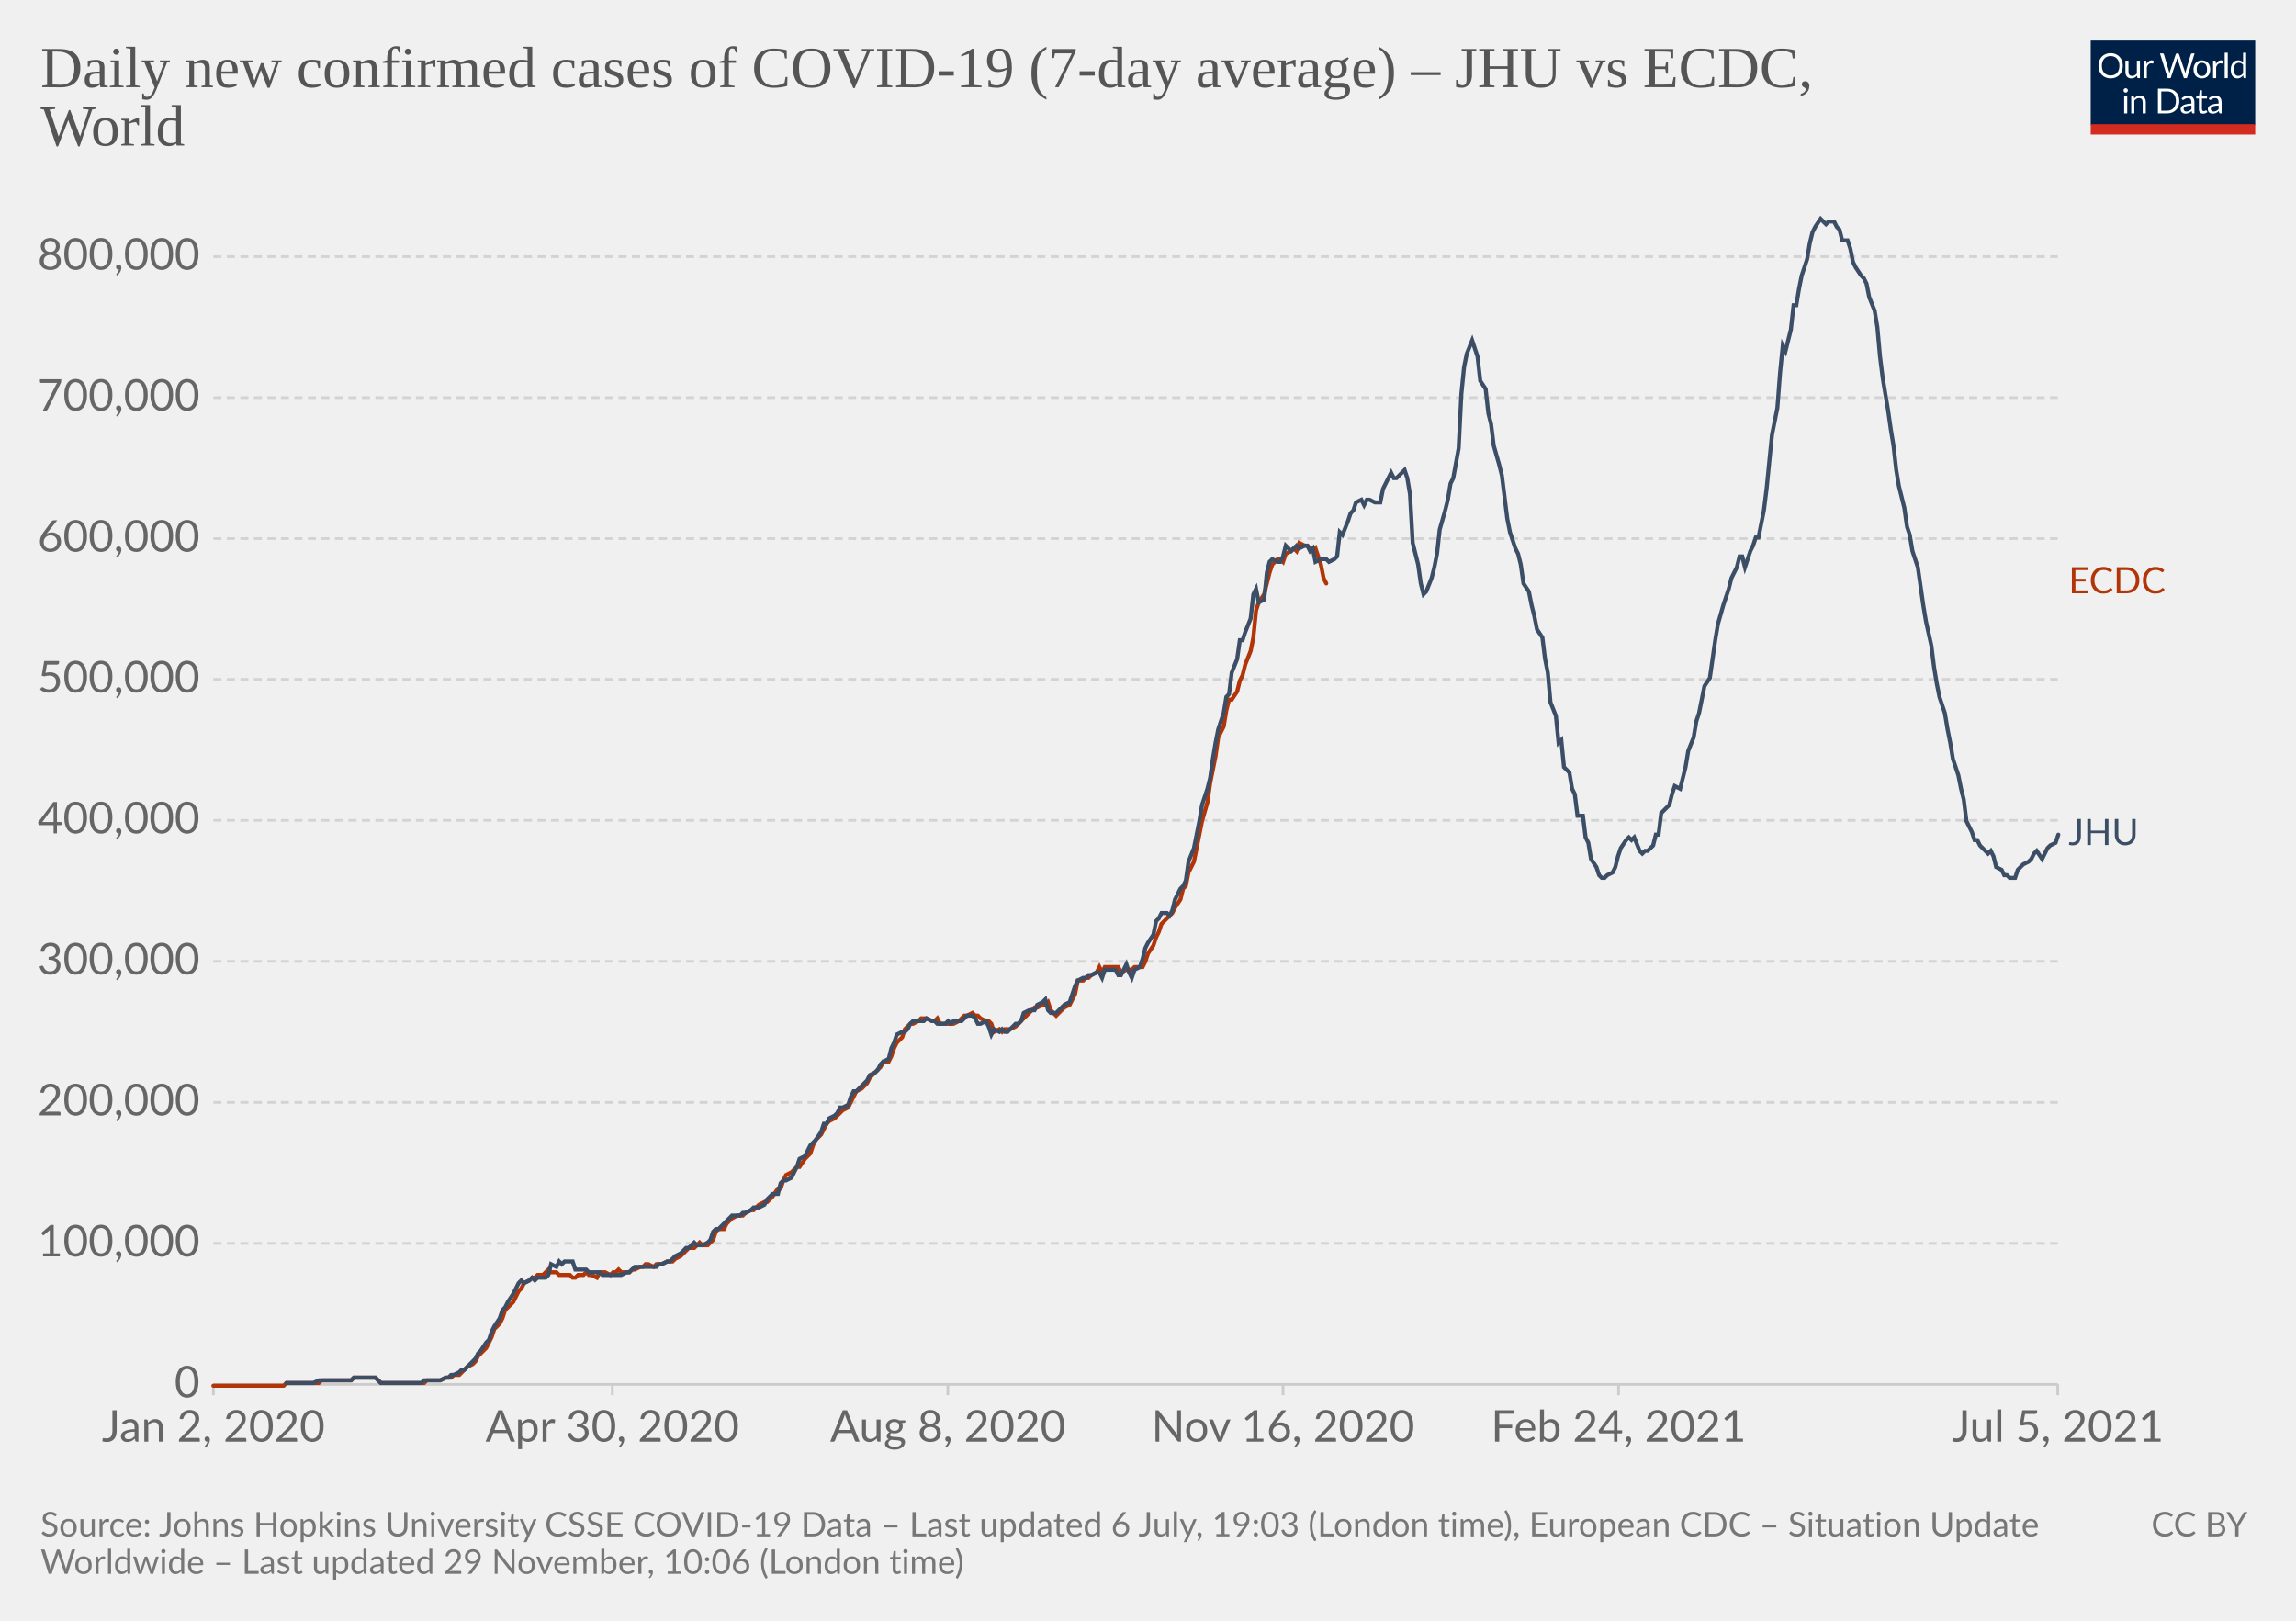
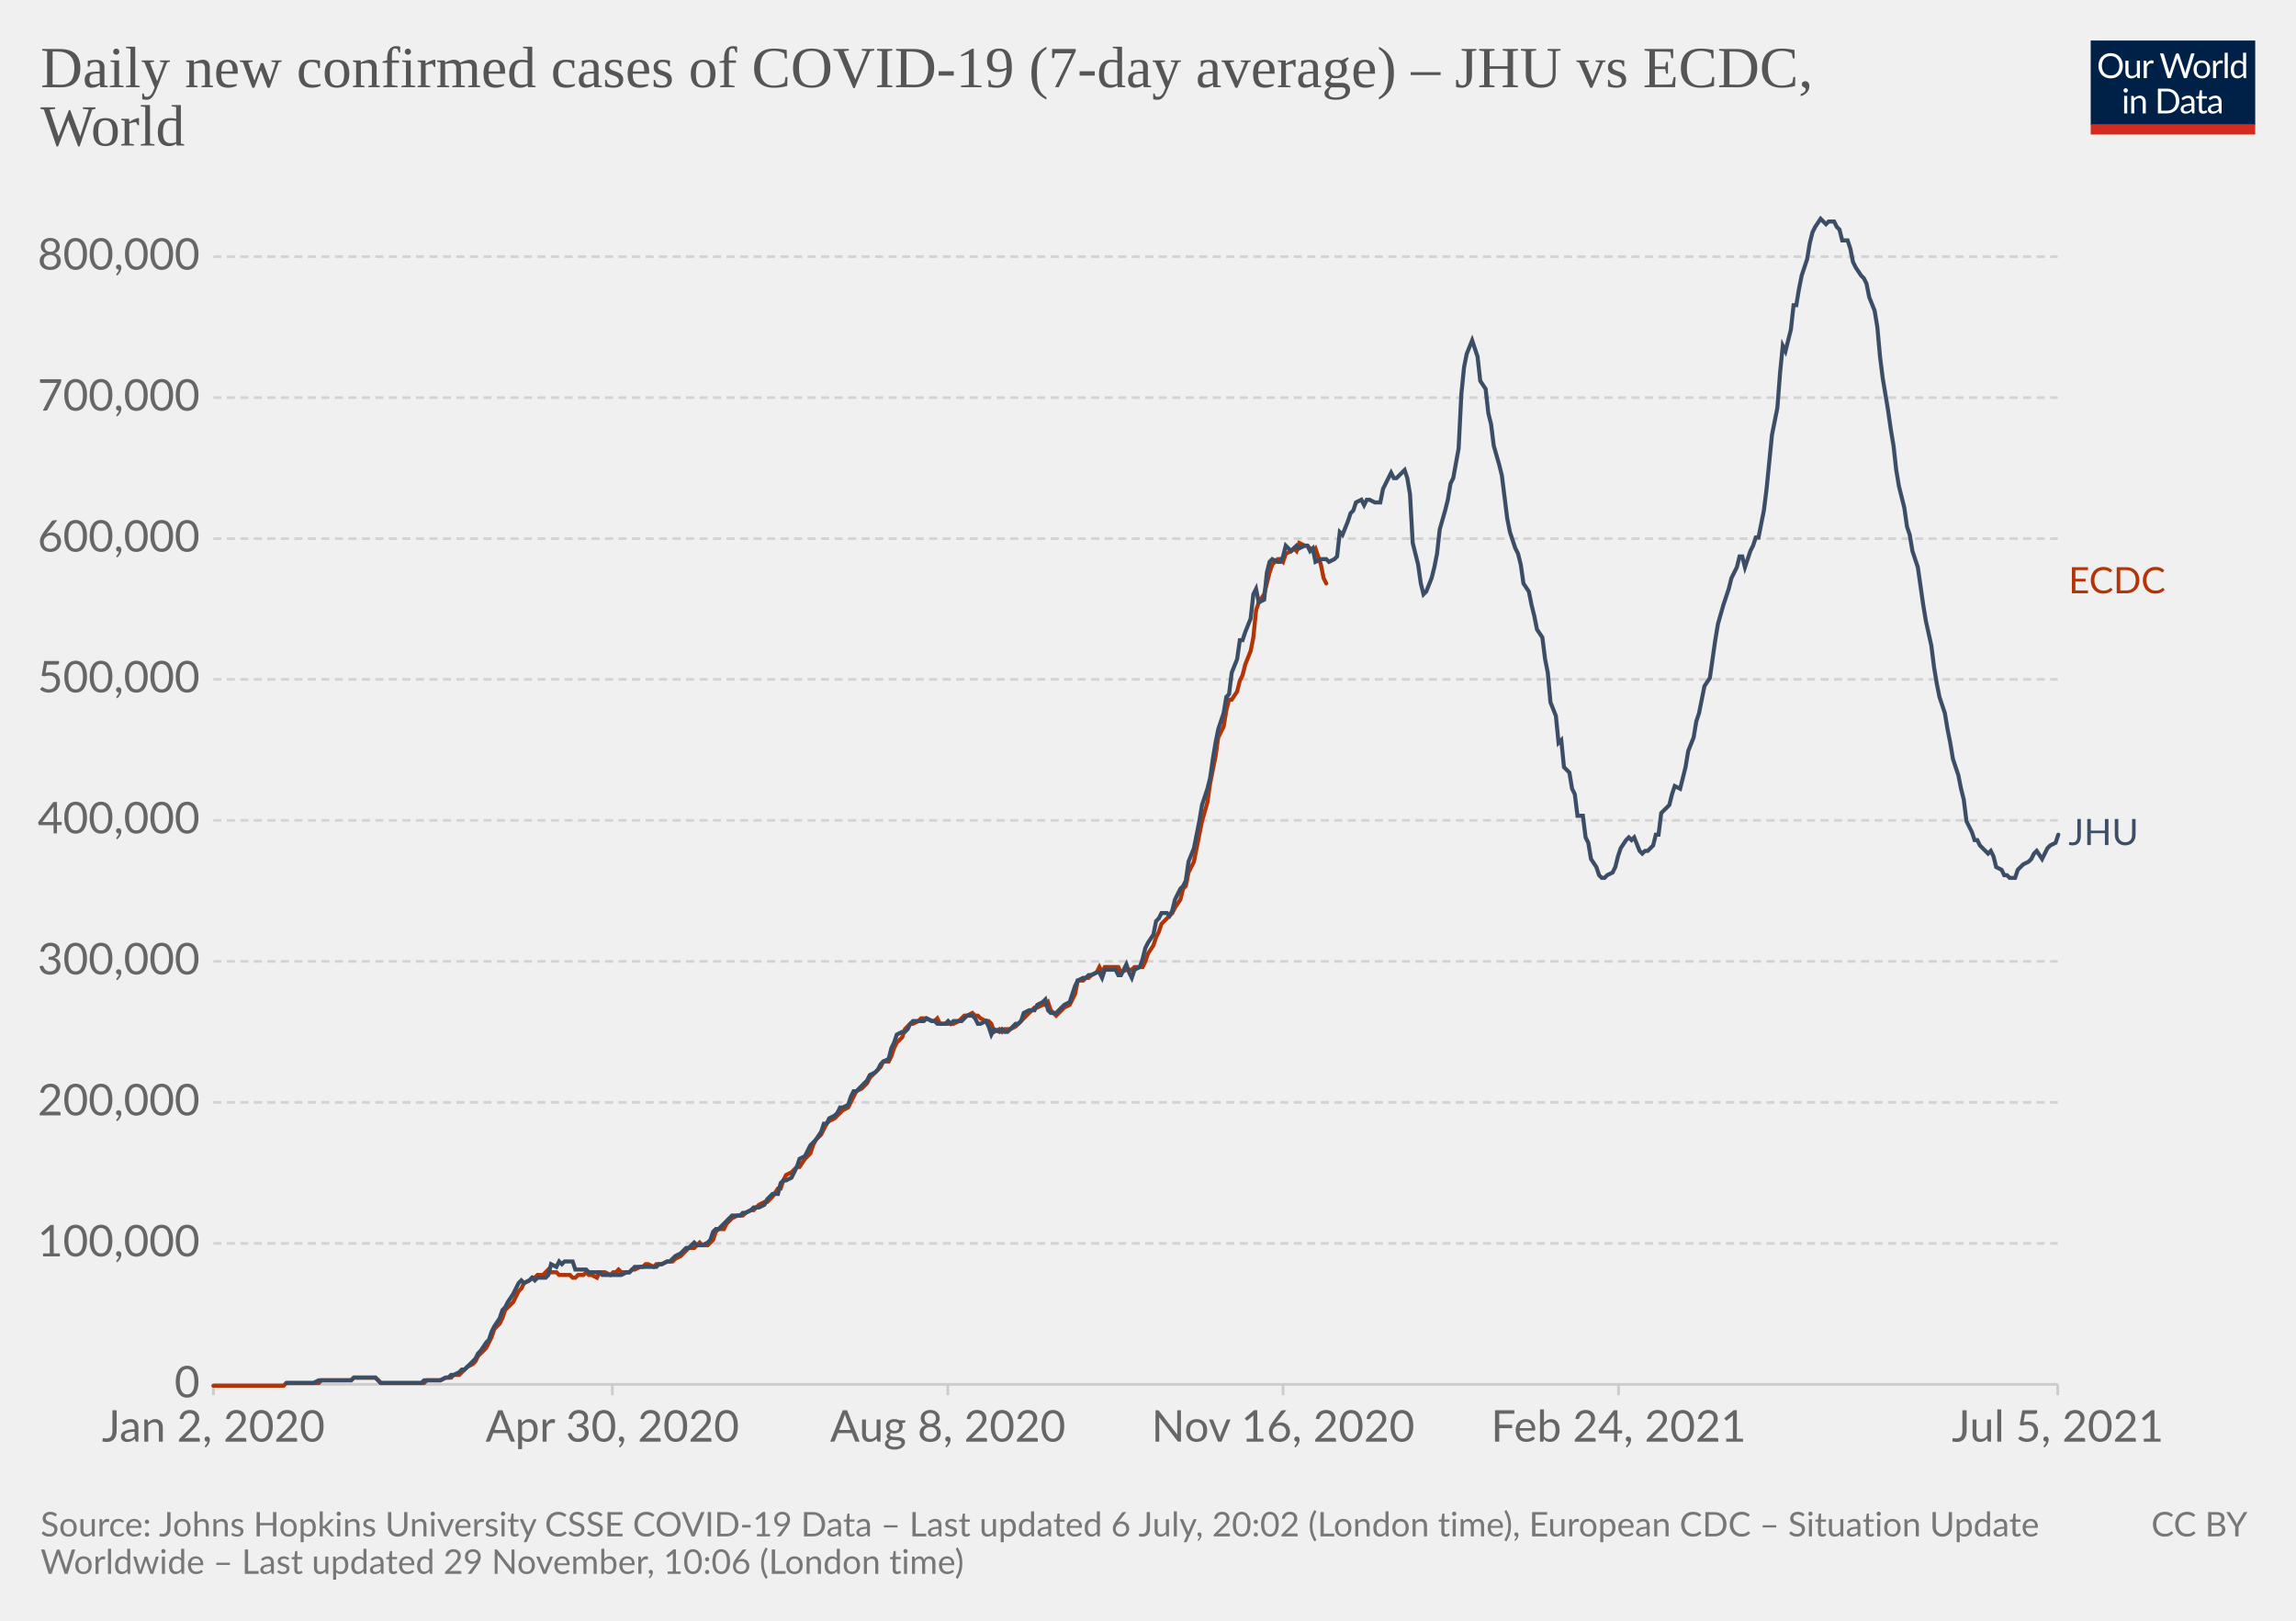
<svg xmlns="http://www.w3.org/2000/svg" version="1.1" style="background-color:#fff;-webkit-font-smoothing:antialiased" width="850" height="600" viewBox="0 0 850 600" font-family="Lato,'Helvetica Neue',Helvetica,Arial,sans-serif" font-size="18" text-rendering="optimizeLegibility">
  <g class="HeaderView">
    <g transform="matrix(.29 0 0 .29 774 15)">
      <svg className="owidLog" width="210" height="120" viewBox="0 0 210 120" fill="none">
        <g clip-path="url(#clip0)">
          <path d="M0 0h210v107.89H0V0z" fill="#002147" />
          <path d="M40.98 32.25c0 2.36-.38 4.53-1.12 6.51a14.26 14.26 0 01-8.1 8.4c-1.9.78-4.02 1.17-6.34 1.17a16.6 16.6 0 01-6.33-1.17 14.31 14.31 0 01-8.08-8.4 18.29 18.29 0 01-1.12-6.51c0-2.36.38-4.53 1.12-6.5.75-1.97 1.8-3.67 3.17-5.1a14.32 14.32 0 014.9-3.34c1.92-.8 4.03-1.19 6.34-1.19 2.32 0 4.43.4 6.34 1.19 1.92.8 3.56 1.9 4.93 3.34a14.87 14.87 0 013.17 5.1 18.1 18.1 0 011.12 6.5zm-4.38 0c0-1.94-.26-3.68-.8-5.22a10.91 10.91 0 00-2.24-3.89 9.68 9.68 0 00-3.52-2.46 11.95 11.95 0 00-4.62-.86c-1.68 0-3.21.28-4.6.86a9.88 9.88 0 00-3.54 2.46 10.91 10.91 0 00-2.24 3.9c-.53 1.53-.8 3.27-.8 5.2 0 1.94.27 3.68.8 5.22a11.17 11.17 0 002.24 3.9 10.01 10.01 0 003.55 2.44c1.38.56 2.9.83 4.6.83s3.24-.27 4.61-.83a9.8 9.8 0 003.52-2.44 11.17 11.17 0 002.25-3.9c.53-1.54.8-3.28.8-5.21zm26.22-6.54V48H60.5c-.56 0-.9-.27-1.05-.81l-.31-2.4a12.45 12.45 0 01-3.26 2.6c-1.2.64-2.58.96-4.13.96-1.22 0-2.3-.2-3.24-.6a6.52 6.52 0 01-2.33-1.7 7.37 7.37 0 01-1.43-2.67c-.3-1.04-.46-2.2-.46-3.45V25.7h3.91v14.22c0 1.68.38 2.99 1.15 3.91.77.93 1.96 1.39 3.54 1.39 1.16 0 2.24-.27 3.23-.82a10.42 10.42 0 002.8-2.28V25.7h3.91zm8.61 4.47a9.94 9.94 0 012.6-3.56 5.64 5.64 0 013.76-1.3c.47 0 .92.05 1.34.15.44.1.83.27 1.17.49l-.3 2.92c-.09.37-.3.55-.66.55-.2 0-.5-.04-.9-.13a6.21 6.21 0 00-3.24.18 4.23 4.23 0 00-1.47.92c-.42.4-.81.9-1.17 1.5-.33.58-.64 1.26-.92 2.02V48H67.7V25.71h2.25c.42 0 .72.08.88.25.16.16.27.44.33.83l.26 3.39zm61.16-13.7L122.75 48h-3.82l-7.99-24.05a21.95 21.95 0 01-.42-1.58 38.36 38.36 0 01-.44 1.58L102.05 48h-3.83L88.4 16.47h3.54c.38 0 .7.1.95.29.26.2.43.43.5.73l6.52 21.9.28 1.28.29 1.46.3-1.46.38-1.27 7.41-21.91c.1-.25.26-.48.51-.69.27-.22.58-.33.95-.33h1.23c.38 0 .69.1.92.29a1.77 1.77 0 01.53.73l7.4 21.9a28.4 28.4 0 01.68 2.62 29.52 29.52 0 01.52-2.61l6.54-21.91a1.31 1.31 0 01.48-.7c.27-.21.58-.32.95-.32h3.32zm9.35 8.88c1.63 0 3.1.27 4.4.82a9.43 9.43 0 015.46 5.94c.5 1.4.74 2.98.74 4.73 0 1.76-.25 3.34-.74 4.75a9.43 9.43 0 01-5.46 5.92c-1.3.52-2.77.79-4.4.79-1.64 0-3.12-.27-4.44-.8a9.42 9.42 0 01-3.35-2.3c-.92-1-1.63-2.2-2.13-3.61-.49-1.41-.73-3-.73-4.75s.24-3.33.73-4.73c.5-1.43 1.2-2.64 2.13-3.63a9.4 9.4 0 013.35-2.31c1.32-.55 2.8-.82 4.44-.82zm0 19.89c2.2 0 3.84-.73 4.93-2.2 1.08-1.48 1.63-3.54 1.63-6.18 0-2.66-.55-4.72-1.63-6.2-1.09-1.49-2.73-2.23-4.93-2.23-1.12 0-2.09.2-2.93.57a5.71 5.71 0 00-2.06 1.65 7.5 7.5 0 00-1.24 2.67c-.26 1.04-.4 2.22-.4 3.54 0 2.64.55 4.7 1.64 6.18 1.1 1.47 2.76 2.2 4.99 2.2zm17.97-15.07a9.94 9.94 0 012.6-3.56 5.64 5.64 0 013.76-1.3c.47 0 .91.05 1.34.15.44.1.83.27 1.16.49l-.28 2.92c-.09.37-.31.55-.66.55-.2 0-.5-.04-.9-.13a6.2 6.2 0 00-3.24.18 4.23 4.23 0 00-1.47.92c-.43.4-.82.9-1.17 1.5a13.1 13.1 0 00-.92 2.02V48h-3.94V25.71h2.24c.43 0 .72.08.88.25.17.16.28.44.33.83l.27 3.39zm15.04-14.59V48h-3.92V15.6h3.92zm19.55 15.43a6.22 6.22 0 00-2.38-2.05 6.7 6.7 0 00-2.86-.6c-2.07 0-3.66.75-4.77 2.23-1.12 1.48-1.68 3.6-1.68 6.33 0 1.46.13 2.7.38 3.74a7.29 7.29 0 001.1 2.56 4.35 4.35 0 001.78 1.45c.7.3 1.5.46 2.4.46 1.29 0 2.41-.3 3.36-.88a9.6 9.6 0 002.67-2.49V31.02zm3.91-15.43V48h-2.33c-.56 0-.9-.27-1.06-.81l-.35-2.71a12.13 12.13 0 01-3.25 2.77 8.28 8.28 0 01-4.23 1.06 7.31 7.31 0 01-6.14-2.9c-.73-.96-1.3-2.15-1.69-3.57a18.35 18.35 0 01.07-9.48 11.29 11.29 0 011.89-3.7 8.7 8.7 0 017.06-3.34 7.96 7.96 0 016.12 2.62V15.59h3.91zM46.61 70.71V93H42.7V70.71h3.91zm.84-7c0 .39-.08.75-.24 1.09a2.81 2.81 0 01-1.52 1.47 2.67 2.67 0 01-2.16 0 2.9 2.9 0 01-1.45-1.47 2.67 2.67 0 010-2.16c.15-.35.35-.65.6-.9.25-.27.53-.47.85-.62a2.67 2.67 0 012.16 0c.35.15.65.35.9.62.27.25.47.55.62.9.16.34.24.7.24 1.08zm7.97 10.24c.49-.54 1-1.04 1.54-1.48a9.85 9.85 0 013.66-1.84 8.96 8.96 0 015.43.35c.94.4 1.72.97 2.33 1.71a7.36 7.36 0 011.43 2.67c.32 1.04.49 2.19.49 3.45V93h-3.94V78.81c0-1.69-.4-3-1.17-3.92-.76-.93-1.93-1.4-3.5-1.4a6.6 6.6 0 00-3.25.83c-1 .56-1.92 1.31-2.77 2.27V93h-3.94V70.71h2.35c.56 0 .9.28 1.04.82l.3 2.42zm57.7 3.3c0 2.36-.37 4.5-1.11 6.44a14.3 14.3 0 01-3.17 4.98 14.1 14.1 0 01-4.93 3.2c-1.9.76-4.02 1.13-6.33 1.13H85.8V61.47h11.77c2.31 0 4.42.39 6.33 1.15a13.8 13.8 0 018.1 8.18 17.75 17.75 0 011.12 6.45zm-4.37 0c0-1.94-.26-3.67-.8-5.2a10.94 10.94 0 00-2.23-3.87 9.57 9.57 0 00-3.53-2.42 12.23 12.23 0 00-4.61-.83h-7.5v24.62h7.5c1.7 0 3.24-.28 4.61-.84a9.7 9.7 0 003.53-2.4 10.94 10.94 0 002.24-3.87c.53-1.53.8-3.26.8-5.2zm19.8 5.72c-1.8.06-3.34.2-4.62.44-1.26.22-2.3.51-3.1.88-.8.36-1.37.8-1.74 1.3-.35.5-.53 1.05-.53 1.67 0 .58.1 1.1.3 1.52a3 3 0 00.76 1.05c.34.27.73.46 1.17.6a6.13 6.13 0 001.45.17 7.28 7.28 0 003.5-.81 11.95 11.95 0 002.82-2.2v-4.62zm-12.65-9.11a12.73 12.73 0 013.98-2.66c1.43-.59 3-.88 4.73-.88 1.25 0 2.36.2 3.33.61a6.81 6.81 0 013.94 4.38c.33 1.04.5 2.19.5 3.43V93h-1.74a1.8 1.8 0 01-.88-.18c-.2-.13-.36-.38-.48-.74l-.44-2.12-1.72 1.46a9.48 9.48 0 01-3.74 1.7c-.69.15-1.46.23-2.3.23-.87 0-1.69-.12-2.45-.35a5.34 5.34 0 01-3.34-2.93 6.64 6.64 0 01-.49-2.64c0-.88.25-1.72.73-2.53a6.33 6.33 0 012.35-2.17c1.09-.63 2.5-1.15 4.25-1.54 1.75-.41 3.89-.65 6.42-.7v-1.75c0-1.73-.37-3.03-1.12-3.91-.75-.9-1.84-1.34-3.28-1.34-.97 0-1.78.12-2.44.37-.64.23-1.2.5-1.7.81l-1.23.82c-.33.23-.67.35-1 .35-.27 0-.5-.07-.69-.2a2.1 2.1 0 01-.48-.53l-.7-1.25zm27.67 19.5c-1.76 0-3.12-.5-4.07-1.48-.94-.98-1.41-2.4-1.41-4.25V74h-2.68a.9.9 0 01-.6-.2c-.16-.14-.24-.36-.24-.66v-1.56l3.65-.46.9-6.89a.9.9 0 01.29-.52.88.88 0 01.62-.22H142v7.67h6.44V74H142v13.38c0 .94.22 1.63.68 2.09.45.45 1.04.68 1.76.68a3.21 3.21 0 001.85-.53l.55-.35c.16-.12.3-.18.41-.18.2 0 .4.13.55.38l1.15 1.87a7.45 7.45 0 01-2.44 1.5 8.53 8.53 0 01-2.95.52zm19.68-10.4c-1.8.07-3.34.21-4.62.45-1.26.22-2.3.51-3.1.88-.8.36-1.37.8-1.74 1.3-.35.5-.53 1.05-.53 1.67 0 .58.1 1.1.3 1.52a2.9 2.9 0 00.76 1.05c.34.27.73.46 1.17.6a6.13 6.13 0 001.45.17 7.3 7.3 0 003.5-.81 12.04 12.04 0 002.82-2.2v-4.62zm-12.65-9.1a12.72 12.72 0 013.99-2.66c1.42-.59 3-.88 4.72-.88 1.25 0 2.36.2 3.33.61a6.81 6.81 0 013.94 4.38c.33 1.04.5 2.19.5 3.43V93h-1.74a1.8 1.8 0 01-.88-.18c-.2-.13-.36-.38-.48-.74l-.44-2.12-1.72 1.46a9.48 9.48 0 01-3.74 1.7c-.69.15-1.46.23-2.3.23-.87 0-1.69-.12-2.45-.35a5.33 5.33 0 01-3.34-2.93 6.62 6.62 0 01-.49-2.64c0-.88.25-1.72.73-2.53a6.33 6.33 0 012.35-2.17c1.09-.63 2.5-1.15 4.25-1.54a31.2 31.2 0 016.42-.7v-1.75c0-1.73-.37-3.03-1.12-3.91-.75-.9-1.84-1.34-3.28-1.34-.97 0-1.78.12-2.44.37-.64.23-1.2.5-1.7.81l-1.22.82c-.34.23-.68.35-1.02.35-.26 0-.49-.07-.68-.2a1.88 1.88 0 01-.48-.53l-.7-1.25zM40.98 32.25c0 2.36-.38 4.53-1.12 6.51a14.26 14.26 0 01-8.1 8.4c-1.9.78-4.02 1.17-6.34 1.17a16.6 16.6 0 01-6.33-1.17 14.31 14.31 0 01-8.08-8.4 18.29 18.29 0 01-1.12-6.51c0-2.36.38-4.53 1.12-6.5.75-1.97 1.8-3.67 3.17-5.1a14.32 14.32 0 014.9-3.34c1.92-.8 4.03-1.19 6.34-1.19 2.32 0 4.43.4 6.34 1.19 1.92.8 3.56 1.9 4.93 3.34a14.87 14.87 0 013.17 5.1 18.1 18.1 0 011.12 6.5zm-4.38 0c0-1.94-.26-3.68-.8-5.22a10.91 10.91 0 00-2.24-3.89 9.68 9.68 0 00-3.52-2.46 11.95 11.95 0 00-4.62-.86c-1.68 0-3.21.28-4.6.86a9.88 9.88 0 00-3.54 2.46 10.91 10.91 0 00-2.24 3.9c-.53 1.53-.8 3.27-.8 5.2 0 1.94.27 3.68.8 5.22a11.17 11.17 0 002.24 3.9 10.01 10.01 0 003.55 2.44c1.38.56 2.9.83 4.6.83s3.24-.27 4.61-.83a9.8 9.8 0 003.52-2.44 11.17 11.17 0 002.25-3.9c.53-1.54.8-3.28.8-5.21zm26.22-6.54V48H60.5c-.56 0-.9-.27-1.05-.81l-.31-2.4a12.45 12.45 0 01-3.26 2.6c-1.2.64-2.58.96-4.13.96-1.22 0-2.3-.2-3.24-.6a6.52 6.52 0 01-2.33-1.7 7.37 7.37 0 01-1.43-2.67c-.3-1.04-.46-2.2-.46-3.45V25.7h3.91v14.22c0 1.68.38 2.99 1.15 3.91.77.93 1.96 1.39 3.54 1.39 1.16 0 2.24-.27 3.23-.82a10.42 10.42 0 002.8-2.28V25.7h3.91zm8.61 4.47a9.94 9.94 0 012.6-3.56 5.64 5.64 0 013.76-1.3c.47 0 .92.05 1.34.15.44.1.83.27 1.17.49l-.3 2.92c-.09.37-.3.55-.66.55-.2 0-.5-.04-.9-.13a6.21 6.21 0 00-3.24.18 4.23 4.23 0 00-1.47.92c-.42.4-.81.9-1.17 1.5-.33.58-.64 1.26-.92 2.02V48H67.7V25.71h2.25c.42 0 .72.08.88.25.16.16.27.44.33.83l.26 3.39zm61.16-13.7L122.75 48h-3.82l-7.99-24.05a21.95 21.95 0 01-.42-1.58 38.36 38.36 0 01-.44 1.58L102.05 48h-3.83L88.4 16.47h3.54c.38 0 .7.1.95.29.26.2.43.43.5.73l6.52 21.9.28 1.28.29 1.46.3-1.46.38-1.27 7.41-21.91c.1-.25.26-.48.51-.69.27-.22.58-.33.95-.33h1.23c.38 0 .69.1.92.29a1.77 1.77 0 01.53.73l7.4 21.9a28.4 28.4 0 01.68 2.62 29.52 29.52 0 01.52-2.61l6.54-21.91a1.31 1.31 0 01.48-.7c.27-.21.58-.32.95-.32h3.32zm9.35 8.88c1.63 0 3.1.27 4.4.82a9.43 9.43 0 015.46 5.94c.5 1.4.74 2.98.74 4.73 0 1.76-.25 3.34-.74 4.75a9.43 9.43 0 01-5.46 5.92c-1.3.52-2.77.79-4.4.79-1.64 0-3.12-.27-4.44-.8a9.42 9.42 0 01-3.35-2.3c-.92-1-1.63-2.2-2.13-3.61-.49-1.41-.73-3-.73-4.75s.24-3.33.73-4.73c.5-1.43 1.2-2.64 2.13-3.63a9.4 9.4 0 013.35-2.31c1.32-.55 2.8-.82 4.44-.82zm0 19.89c2.2 0 3.84-.73 4.93-2.2 1.08-1.48 1.63-3.54 1.63-6.18 0-2.66-.55-4.72-1.63-6.2-1.09-1.49-2.73-2.23-4.93-2.23-1.12 0-2.09.2-2.93.57a5.71 5.71 0 00-2.06 1.65 7.5 7.5 0 00-1.24 2.67c-.26 1.04-.4 2.22-.4 3.54 0 2.64.55 4.7 1.64 6.18 1.1 1.47 2.76 2.2 4.99 2.2zm17.97-15.07a9.94 9.94 0 012.6-3.56 5.64 5.64 0 013.76-1.3c.47 0 .91.05 1.34.15.44.1.83.27 1.16.49l-.28 2.92c-.09.37-.31.55-.66.55-.2 0-.5-.04-.9-.13a6.2 6.2 0 00-3.24.18 4.23 4.23 0 00-1.47.92c-.43.4-.82.9-1.17 1.5a13.1 13.1 0 00-.92 2.02V48h-3.94V25.71h2.24c.43 0 .72.08.88.25.17.16.28.44.33.83l.27 3.39zm15.04-14.59V48h-3.92V15.6h3.92zm19.55 15.43a6.22 6.22 0 00-2.38-2.05 6.7 6.7 0 00-2.86-.6c-2.07 0-3.66.75-4.77 2.23-1.12 1.48-1.68 3.6-1.68 6.33 0 1.46.13 2.7.38 3.74a7.29 7.29 0 001.1 2.56 4.35 4.35 0 001.78 1.45c.7.3 1.5.46 2.4.46 1.29 0 2.41-.3 3.36-.88a9.6 9.6 0 002.67-2.49V31.02zm3.91-15.43V48h-2.33c-.56 0-.9-.27-1.06-.81l-.35-2.71a12.13 12.13 0 01-3.25 2.77 8.28 8.28 0 01-4.23 1.06 7.31 7.31 0 01-6.14-2.9c-.73-.96-1.3-2.15-1.69-3.57a18.35 18.35 0 01.07-9.48 11.29 11.29 0 011.89-3.7 8.7 8.7 0 017.06-3.34 7.96 7.96 0 016.12 2.62V15.59h3.91zM46.61 70.71V93H42.7V70.71h3.91zm.84-7c0 .39-.08.75-.24 1.09a2.81 2.81 0 01-1.52 1.47 2.67 2.67 0 01-2.16 0 2.9 2.9 0 01-1.45-1.47 2.67 2.67 0 010-2.16c.15-.35.35-.65.6-.9.25-.27.53-.47.85-.62a2.67 2.67 0 012.16 0c.35.15.65.35.9.62.27.25.47.55.62.9.16.34.24.7.24 1.08zm7.97 10.24c.49-.54 1-1.04 1.54-1.48a9.85 9.85 0 013.66-1.84 8.96 8.96 0 015.43.35c.94.4 1.72.97 2.33 1.71a7.36 7.36 0 011.43 2.67c.32 1.04.49 2.19.49 3.45V93h-3.94V78.81c0-1.69-.4-3-1.17-3.92-.76-.93-1.93-1.4-3.5-1.4a6.6 6.6 0 00-3.25.83c-1 .56-1.92 1.31-2.77 2.27V93h-3.94V70.71h2.35c.56 0 .9.28 1.04.82l.3 2.42zm57.7 3.3c0 2.36-.37 4.5-1.11 6.44a14.3 14.3 0 01-3.17 4.98 14.1 14.1 0 01-4.93 3.2c-1.9.76-4.02 1.13-6.33 1.13H85.8V61.47h11.77c2.31 0 4.42.39 6.33 1.15a13.8 13.8 0 018.1 8.18 17.75 17.75 0 011.12 6.45zm-4.37 0c0-1.94-.26-3.67-.8-5.2a10.94 10.94 0 00-2.23-3.87 9.57 9.57 0 00-3.53-2.42 12.23 12.23 0 00-4.61-.83h-7.5v24.62h7.5c1.7 0 3.24-.28 4.61-.84a9.7 9.7 0 003.53-2.4 10.94 10.94 0 002.24-3.87c.53-1.53.8-3.26.8-5.2zm19.8 5.72c-1.8.06-3.34.2-4.62.44-1.26.22-2.3.51-3.1.88-.8.36-1.37.8-1.74 1.3-.35.5-.53 1.05-.53 1.67 0 .58.1 1.1.3 1.52a3 3 0 00.76 1.05c.34.27.73.46 1.17.6a6.13 6.13 0 001.45.17 7.28 7.28 0 003.5-.81 11.95 11.95 0 002.82-2.2v-4.62zm-12.65-9.11a12.73 12.73 0 013.98-2.66c1.43-.59 3-.88 4.73-.88 1.25 0 2.36.2 3.33.61a6.81 6.81 0 013.94 4.38c.33 1.04.5 2.19.5 3.43V93h-1.74a1.8 1.8 0 01-.88-.18c-.2-.13-.36-.38-.48-.74l-.44-2.12-1.72 1.46a9.48 9.48 0 01-3.74 1.7c-.69.15-1.46.23-2.3.23-.87 0-1.69-.12-2.45-.35a5.34 5.34 0 01-3.34-2.93 6.64 6.64 0 01-.49-2.64c0-.88.25-1.72.73-2.53a6.33 6.33 0 012.35-2.17c1.09-.63 2.5-1.15 4.25-1.54 1.75-.41 3.89-.65 6.42-.7v-1.75c0-1.73-.37-3.03-1.12-3.91-.75-.9-1.84-1.34-3.28-1.34-.97 0-1.78.12-2.44.37-.64.23-1.2.5-1.7.81l-1.23.82c-.33.23-.67.35-1 .35-.27 0-.5-.07-.69-.2a2.1 2.1 0 01-.48-.53l-.7-1.25zm27.67 19.5c-1.76 0-3.12-.5-4.07-1.48-.94-.98-1.41-2.4-1.41-4.25V74h-2.68a.9.9 0 01-.6-.2c-.16-.14-.24-.36-.24-.66v-1.56l3.65-.46.9-6.89a.9.9 0 01.29-.52.88.88 0 01.62-.22H142v7.67h6.44V74H142v13.38c0 .94.22 1.63.68 2.09.45.45 1.04.68 1.76.68a3.21 3.21 0 001.85-.53l.55-.35c.16-.12.3-.18.41-.18.2 0 .4.13.55.38l1.15 1.87a7.45 7.45 0 01-2.44 1.5 8.53 8.53 0 01-2.95.52zm19.68-10.4c-1.8.07-3.34.21-4.62.45-1.26.22-2.3.51-3.1.88-.8.36-1.37.8-1.74 1.3-.35.5-.53 1.05-.53 1.67 0 .58.1 1.1.3 1.52a2.9 2.9 0 00.76 1.05c.34.27.73.46 1.17.6a6.13 6.13 0 001.45.17 7.3 7.3 0 003.5-.81 12.04 12.04 0 002.82-2.2v-4.62zm-12.65-9.1a12.72 12.72 0 013.99-2.66c1.42-.59 3-.88 4.72-.88 1.25 0 2.36.2 3.33.61a6.81 6.81 0 013.94 4.38c.33 1.04.5 2.19.5 3.43V93h-1.74a1.8 1.8 0 01-.88-.18c-.2-.13-.36-.38-.48-.74l-.44-2.12-1.72 1.46a9.48 9.48 0 01-3.74 1.7c-.69.15-1.46.23-2.3.23-.87 0-1.69-.12-2.45-.35a5.33 5.33 0 01-3.34-2.93 6.62 6.62 0 01-.49-2.64c0-.88.25-1.72.73-2.53a6.33 6.33 0 012.35-2.17c1.09-.63 2.5-1.15 4.25-1.54a31.2 31.2 0 016.42-.7v-1.75c0-1.73-.37-3.03-1.12-3.91-.75-.9-1.84-1.34-3.28-1.34-.97 0-1.78.12-2.44.37-.64.23-1.2.5-1.7.81l-1.22.82c-.34.23-.68.35-1.02.35-.26 0-.49-.07-.68-.2a1.88 1.88 0 01-.48-.53l-.7-1.25zM40.98 32.25c0 2.36-.38 4.53-1.12 6.51a14.26 14.26 0 01-8.1 8.4c-1.9.78-4.02 1.17-6.34 1.17a16.6 16.6 0 01-6.33-1.17 14.31 14.31 0 01-8.08-8.4 18.29 18.29 0 01-1.12-6.51c0-2.36.38-4.53 1.12-6.5.75-1.97 1.8-3.67 3.17-5.1a14.32 14.32 0 014.9-3.34c1.92-.8 4.03-1.19 6.34-1.19 2.32 0 4.43.4 6.34 1.19 1.92.8 3.56 1.9 4.93 3.34a14.87 14.87 0 013.17 5.1 18.1 18.1 0 011.12 6.5zm-4.38 0c0-1.94-.26-3.68-.8-5.22a10.91 10.91 0 00-2.24-3.89 9.68 9.68 0 00-3.52-2.46 11.95 11.95 0 00-4.62-.86c-1.68 0-3.21.28-4.6.86a9.88 9.88 0 00-3.54 2.46 10.91 10.91 0 00-2.24 3.9c-.53 1.53-.8 3.27-.8 5.2 0 1.94.27 3.68.8 5.22a11.17 11.17 0 002.24 3.9 10.01 10.01 0 003.55 2.44c1.38.56 2.9.83 4.6.83s3.24-.27 4.61-.83a9.8 9.8 0 003.52-2.44 11.17 11.17 0 002.25-3.9c.53-1.54.8-3.28.8-5.21zm26.22-6.54V48H60.5c-.56 0-.9-.27-1.05-.81l-.31-2.4a12.45 12.45 0 01-3.26 2.6c-1.2.64-2.58.96-4.13.96-1.22 0-2.3-.2-3.24-.6a6.52 6.52 0 01-2.33-1.7 7.37 7.37 0 01-1.43-2.67c-.3-1.04-.46-2.2-.46-3.45V25.7h3.91v14.22c0 1.68.38 2.99 1.15 3.91.77.93 1.96 1.39 3.54 1.39 1.16 0 2.24-.27 3.23-.82a10.42 10.42 0 002.8-2.28V25.7h3.91zm8.61 4.47a9.94 9.94 0 012.6-3.56 5.64 5.64 0 013.76-1.3c.47 0 .92.05 1.34.15.44.1.83.27 1.17.49l-.3 2.92c-.09.37-.3.55-.66.55-.2 0-.5-.04-.9-.13a6.21 6.21 0 00-3.24.18 4.23 4.23 0 00-1.47.92c-.42.4-.81.9-1.17 1.5-.33.58-.64 1.26-.92 2.02V48H67.7V25.71h2.25c.42 0 .72.08.88.25.16.16.27.44.33.83l.26 3.39zm61.16-13.7L122.75 48h-3.82l-7.99-24.05a21.95 21.95 0 01-.42-1.58 38.36 38.36 0 01-.44 1.58L102.05 48h-3.83L88.4 16.47h3.54c.38 0 .7.1.95.29.26.2.43.43.5.73l6.52 21.9.28 1.28.29 1.46.3-1.46.38-1.27 7.41-21.91c.1-.25.26-.48.51-.69.27-.22.58-.33.95-.33h1.23c.38 0 .69.1.92.29a1.77 1.77 0 01.53.73l7.4 21.9a28.4 28.4 0 01.68 2.62 29.52 29.52 0 01.52-2.61l6.54-21.91a1.31 1.31 0 01.48-.7c.27-.21.58-.32.95-.32h3.32zm9.35 8.88c1.63 0 3.1.27 4.4.82a9.43 9.43 0 015.46 5.94c.5 1.4.74 2.98.74 4.73 0 1.76-.25 3.34-.74 4.75a9.43 9.43 0 01-5.46 5.92c-1.3.52-2.77.79-4.4.79-1.64 0-3.12-.27-4.44-.8a9.42 9.42 0 01-3.35-2.3c-.92-1-1.63-2.2-2.13-3.61-.49-1.41-.73-3-.73-4.75s.24-3.33.73-4.73c.5-1.43 1.2-2.64 2.13-3.63a9.4 9.4 0 013.35-2.31c1.32-.55 2.8-.82 4.44-.82zm0 19.89c2.2 0 3.84-.73 4.93-2.2 1.08-1.48 1.63-3.54 1.63-6.18 0-2.66-.55-4.72-1.63-6.2-1.09-1.49-2.73-2.23-4.93-2.23-1.12 0-2.09.2-2.93.57a5.71 5.71 0 00-2.06 1.65 7.5 7.5 0 00-1.24 2.67c-.26 1.04-.4 2.22-.4 3.54 0 2.64.55 4.7 1.64 6.18 1.1 1.47 2.76 2.2 4.99 2.2zm17.97-15.07a9.94 9.94 0 012.6-3.56 5.64 5.64 0 013.76-1.3c.47 0 .91.05 1.34.15.44.1.83.27 1.16.49l-.28 2.92c-.09.37-.31.55-.66.55-.2 0-.5-.04-.9-.13a6.2 6.2 0 00-3.24.18 4.23 4.23 0 00-1.47.92c-.43.4-.82.9-1.17 1.5a13.1 13.1 0 00-.92 2.02V48h-3.94V25.71h2.24c.43 0 .72.08.88.25.17.16.28.44.33.83l.27 3.39zm15.04-14.59V48h-3.92V15.6h3.92zm19.55 15.43a6.22 6.22 0 00-2.38-2.05 6.7 6.7 0 00-2.86-.6c-2.07 0-3.66.75-4.77 2.23-1.12 1.48-1.68 3.6-1.68 6.33 0 1.46.13 2.7.38 3.74a7.29 7.29 0 001.1 2.56 4.35 4.35 0 001.78 1.45c.7.3 1.5.46 2.4.46 1.29 0 2.41-.3 3.36-.88a9.6 9.6 0 002.67-2.49V31.02zm3.91-15.43V48h-2.33c-.56 0-.9-.27-1.06-.81l-.35-2.71a12.13 12.13 0 01-3.25 2.77 8.28 8.28 0 01-4.23 1.06 7.31 7.31 0 01-6.14-2.9c-.73-.96-1.3-2.15-1.69-3.57a18.35 18.35 0 01.07-9.48 11.29 11.29 0 011.89-3.7 8.7 8.7 0 017.06-3.34 7.96 7.96 0 016.12 2.62V15.59h3.91zM46.61 70.71V93H42.7V70.71h3.91zm.84-7c0 .39-.08.75-.24 1.09a2.81 2.81 0 01-1.52 1.47 2.67 2.67 0 01-2.16 0 2.9 2.9 0 01-1.45-1.47 2.67 2.67 0 010-2.16c.15-.35.35-.65.6-.9.25-.27.53-.47.85-.62a2.67 2.67 0 012.16 0c.35.15.65.35.9.62.27.25.47.55.62.9.16.34.24.7.24 1.08zm7.97 10.24c.49-.54 1-1.04 1.54-1.48a9.85 9.85 0 013.66-1.84 8.96 8.96 0 015.43.35c.94.4 1.72.97 2.33 1.71a7.36 7.36 0 011.43 2.67c.32 1.04.49 2.19.49 3.45V93h-3.94V78.81c0-1.69-.4-3-1.17-3.92-.76-.93-1.93-1.4-3.5-1.4a6.6 6.6 0 00-3.25.83c-1 .56-1.92 1.31-2.77 2.27V93h-3.94V70.71h2.35c.56 0 .9.28 1.04.82l.3 2.42zm57.7 3.3c0 2.36-.37 4.5-1.11 6.44a14.3 14.3 0 01-3.17 4.98 14.1 14.1 0 01-4.93 3.2c-1.9.76-4.02 1.13-6.33 1.13H85.8V61.47h11.77c2.31 0 4.42.39 6.33 1.15a13.8 13.8 0 018.1 8.18 17.75 17.75 0 011.12 6.45zm-4.37 0c0-1.94-.26-3.67-.8-5.2a10.94 10.94 0 00-2.23-3.87 9.57 9.57 0 00-3.53-2.42 12.23 12.23 0 00-4.61-.83h-7.5v24.62h7.5c1.7 0 3.24-.28 4.61-.84a9.7 9.7 0 003.53-2.4 10.94 10.94 0 002.24-3.87c.53-1.53.8-3.26.8-5.2zm19.8 5.72c-1.8.06-3.34.2-4.62.44-1.26.22-2.3.51-3.1.88-.8.36-1.37.8-1.74 1.3-.35.5-.53 1.05-.53 1.67 0 .58.1 1.1.3 1.52a3 3 0 00.76 1.05c.34.27.73.46 1.17.6a6.13 6.13 0 001.45.17 7.28 7.28 0 003.5-.81 11.95 11.95 0 002.82-2.2v-4.62zm-12.65-9.11a12.73 12.73 0 013.98-2.66c1.43-.59 3-.88 4.73-.88 1.25 0 2.36.2 3.33.61a6.81 6.81 0 013.94 4.38c.33 1.04.5 2.19.5 3.43V93h-1.74a1.8 1.8 0 01-.88-.18c-.2-.13-.36-.38-.48-.74l-.44-2.12-1.72 1.46a9.48 9.48 0 01-3.74 1.7c-.69.15-1.46.23-2.3.23-.87 0-1.69-.12-2.45-.35a5.34 5.34 0 01-3.34-2.93 6.64 6.64 0 01-.49-2.64c0-.88.25-1.72.73-2.53a6.33 6.33 0 012.35-2.17c1.09-.63 2.5-1.15 4.25-1.54 1.75-.41 3.89-.65 6.42-.7v-1.75c0-1.73-.37-3.03-1.12-3.91-.75-.9-1.84-1.34-3.28-1.34-.97 0-1.78.12-2.44.37-.64.23-1.2.5-1.7.81l-1.23.82c-.33.23-.67.35-1 .35-.27 0-.5-.07-.69-.2a2.1 2.1 0 01-.48-.53l-.7-1.25zm27.67 19.5c-1.76 0-3.12-.5-4.07-1.48-.94-.98-1.41-2.4-1.41-4.25V74h-2.68a.9.9 0 01-.6-.2c-.16-.14-.24-.36-.24-.66v-1.56l3.65-.46.9-6.89a.9.9 0 01.29-.52.88.88 0 01.62-.22H142v7.67h6.44V74H142v13.38c0 .94.22 1.63.68 2.09.45.45 1.04.68 1.76.68a3.21 3.21 0 001.85-.53l.55-.35c.16-.12.3-.18.41-.18.2 0 .4.13.55.38l1.15 1.87a7.45 7.45 0 01-2.44 1.5 8.53 8.53 0 01-2.95.52zm19.68-10.4c-1.8.07-3.34.21-4.62.45-1.26.22-2.3.51-3.1.88-.8.36-1.37.8-1.74 1.3-.35.5-.53 1.05-.53 1.67 0 .58.1 1.1.3 1.52a2.9 2.9 0 00.76 1.05c.34.27.73.46 1.17.6a6.13 6.13 0 001.45.17 7.3 7.3 0 003.5-.81 12.04 12.04 0 002.82-2.2v-4.62zm-12.65-9.1a12.72 12.72 0 013.99-2.66c1.42-.59 3-.88 4.72-.88 1.25 0 2.36.2 3.33.61a6.81 6.81 0 013.94 4.38c.33 1.04.5 2.19.5 3.43V93h-1.74a1.8 1.8 0 01-.88-.18c-.2-.13-.36-.38-.48-.74l-.44-2.12-1.72 1.46a9.48 9.48 0 01-3.74 1.7c-.69.15-1.46.23-2.3.23-.87 0-1.69-.12-2.45-.35a5.33 5.33 0 01-3.34-2.93 6.62 6.62 0 01-.49-2.64c0-.88.25-1.72.73-2.53a6.33 6.33 0 012.35-2.17c1.09-.63 2.5-1.15 4.25-1.54a31.2 31.2 0 016.42-.7v-1.75c0-1.73-.37-3.03-1.12-3.91-.75-.9-1.84-1.34-3.28-1.34-.97 0-1.78.12-2.44.37-.64.23-1.2.5-1.7.81l-1.22.82c-.34.23-.68.35-1.02.35-.26 0-.49-.07-.68-.2a1.88 1.88 0 01-.48-.53l-.7-1.25z" fill="#fff" />
          <path fill="#D42B21" d="M0 106.79h210V120H0z" />
        </g>
        <defs>
          <clipPath id="clip0">
            <path fill="#fff" d="M0 0h210v120H0z" />
          </clipPath>
        </defs>
      </svg>
    </g>
    <a href="https://ourworldindata.org/grapher/daily-covid-cases-jhu-ecdc?country=~OWID_WRL" target="_blank" rel="noopener" font-family="&quot;Playfair Display&quot;,Georgia,&quot;Times New Roman&quot;,serif">
      <text font-size="21.6" x="15" y="32.3" fill="#555">
        <tspan x="15" y="32.28">Daily new confirmed cases of COVID-19 (7-day average) – JHU vs ECDC,</tspan>
        <tspan x="15" y="53.88">World</tspan>
      </text>
    </a>
  </g>
  <g class="LineChart">
    <defs>
      <clipPath id="a">
        <path d="M68.97 63.2h830v905h-830z" />
      </clipPath>
    </defs>
    <g class="DualAxisView">
      <g class="HorizontalAxis">
        <path stroke="#ccc" d="M79 512.5v4M226.7 512.5v4M350.9 512.5v4M475 512.5v4M599.2 512.5v4M761.8 512.5v4" />
        <text x="79" y="533.7" fill="#666" text-anchor="middle" font-size="16.2">Jan 2, 2020</text>
        <text x="226.7" y="533.7" fill="#666" text-anchor="middle" font-size="16.2">Apr 30, 2020</text>
        <text x="350.9" y="533.7" fill="#666" text-anchor="middle" font-size="16.2">Aug 8, 2020</text>
        <text x="475" y="533.7" fill="#666" text-anchor="middle" font-size="16.2">Nov 16, 2020</text>
        <text x="599.2" y="533.7" fill="#666" text-anchor="middle" font-size="16.2">Feb 24, 2021</text>
        <text x="761.8" y="533.7" fill="#666" text-anchor="middle" font-size="16.2">Jul 5, 2021</text>
      </g>
      <g class="VerticalAxis" fill="#666" dominant-baseline="middle" text-anchor="end" font-size="16.2">
        <text x="73.97" y="512.5">0</text>
        <text x="73.97" y="460.3">100,000</text>
        <text x="73.97" y="408.1">200,000</text>
        <text x="73.97" y="355.9">300,000</text>
        <text x="73.97" y="303.7">400,000</text>
        <text x="73.97" y="251.5">500,000</text>
        <text x="73.97" y="199.4">600,000</text>
        <text x="73.97" y="147.2">700,000</text>
        <text x="73.97" y="95">800,000</text>
      </g>
      <g class="AxisGridLines horizontalLines">
        <path stroke="#ccc" d="M78.97 512.5h682.82" />
        <path stroke="#d3d3d3" stroke-dasharray="3,2" d="M78.97 460.3h682.82M78.97 408.1h682.82M78.97 355.9h682.82M78.97 303.7h682.82M78.97 251.5h682.82M78.97 199.4h682.82M78.97 147.2h682.82M78.97 95h682.82" />
      </g>
    </g>
    <g clip-path="url(#a)">
      <g class="LineLabels" cursor="default">
        <g class="legendMark">
          <text font-size="13.5" x="765.8" y="219.7" fill="#B13507">
            <tspan x="765.79" y="219.65">ECDC</tspan>
          </text>
        </g>
        <g class="legendMark">
          <text font-size="13.5" x="765.8" y="312.9" fill="#3C4E66">
            <tspan x="765.79" y="312.85">JHU</tspan>
          </text>
        </g>
      </g>
      <g class="Lines">
        <g>
          <path stroke-linecap="round" stroke="#ddd" d="M79 513h26l1-1h12l1-1h11l1-1h8l1 1 1 1h16l1-1h5l2-1h2l1-1h2l1-1 1-1 1-1 2-1 1-1 1-2 1-1 2-2 1-2 1-2 1-3 2-2 1-2 1-3 1-1 2-2 1-2 1-2 1-1 1-2 2-1 1-1h1l1-1h2l1-1 1-1 1 1h2l1 1h4l1 1h1l1-1h2l1-1 1 1h1l2 1 1-2h2l2 1 1-1h1l1-1 1 1h3l1-1h1l2-1h1l1-1h1l2 1 1-1h2l2-1h2l1-1 2-1 1-1 1-1 1-1h2l1-1 1-1 1 1h2l1-1 1-1 1-3 1-1h2l1-2 1-1 1-1 2-1h2l1-1 2-1h1l1-1 1-1 2-1h1l1-1 1-1 2-3h1l1-3 1-2 2-1 1-1 1-1h1l2-3 1-1 1-1 1-3 1-2 2-2 1-2 1-2 1-1 2-1 1-1 1-1 1-1 2-1 1-2 1-2 1-2 2-1 1-1 1-1 1-2 2-2 1-1 1-1 1-2h2l1-2 1-3 1-2 2-2 1-3 1-1 1-1h1l2-1 1-1h2l2 1h1l1-1 1 2h5l2-1 1-1 1-1h1l2-1 1 1h1l1 1 2 1h1l1 1 1 3 2-1 1 1 1-1h2l2-1 1-1 1-1 1-1 2-2 1-1 1-1h1l2-1h1l1-1 1 3 2 2 1-1 1-1 1-1 2-1 1-2 1-2 1-5h2l1-1h1l1-1 2-1 1-2 1 2 1-2h5l1 2 2-1h2l1-1h3l1-2 1-3 2-3 1-3 1-2 1-3 2-2 1-1 1-1 1-2 2-3 1-4 1-1 1-5 2-4 1-5 1-5 1-5 2-7 1-7 1-5 1-5 1-7 2-4 1-6 1-4h1l2-3 1-4 1-2 1-4 2-5 1-5 1-10 1-3 2-3 1-4 1-4 1-3 2-2h1l1 1 1-3 2-1 1-1 1 1 1-3 2 1h1l1 1 1 1 1-1 2 6 1 5 1 2" fill="none" stroke-width="1" />
        </g>
        <g>
          <path stroke-linecap="round" stroke="#ddd" d="M106 512h10l2-1h12l1-1h8l1 1 1 1h15l1-1h6l2-1h1l1-1h1l2-1 1-1h1l1-1 2-2 1-1 1-2 1-1 2-3 1-1 1-3 1-2 2-3 1-3 1-1 1-2 2-3 1-2 1-2 1-1 1 1 2-1 1-1 1 1 1-1h3l1-1 1-4 2 1 1-2 1 1 1-1h3l1 3h4l1 1h4l1 1h7l2-1h1l1-1 1-1h8l1-1h1l2-1h1l1-1 1-1 2-1 1-1 1-1h1l2-2 1 1h2l2-1 1-1 1-3 1-1h1l2-2 1-1 1-1 1-1h3l1-1h1l2-1 1-1h2l2-1 1-2 1-1 1-1h2l1-4 1-1h1l2-1 1-2 1-2 1-3 2-1 1-2 1-2 1-1 1-1 2-3 1-3h1l1-2 2-1 1-1 1-2h1l2-1 1-3 1-2h1l2-2 1-1 1-1 1-2 2-1 1-1 1-2 1-1 2-1 1-4 1-2 1-3 2-1h1l1-1 1-2 1-1h4l1-1 2 1h1l1 1h3l1-1 1 1 1-1h3l1-1 1-1h2l1 1 1 2h1l2-1 1 2 1 3 1-2 2 1 1-1 1 1h1l1-1 2-2h1l1-1 1-3 2-1h2l1-2 2-1 1-1 1 4 1 1h2l1-1 1-1 1-1 2-1 1-3 1-3 1-2 2-1h1l1-1h1l2-1h1l1 2 1-3h4l1 2h1l2-4 1 3 1 2 1-3 2-1 1-3 1-4 1-2 2-3 1-5 1-1 1-2h2l1 1 1-2 1-4 2-4 1-1 1-2 1-7 2-5 1-5 1-5 1-6 2-6 1-4 1-7 1-6 1-5 2-6 1-6 1-1 1-8 2-5 1-7h1l1-3 2-5 1-9 1-2 1 5 2-1 1-10 1-4 1-1 2 1h1l1-2 1-4 2 2 1-1 1-1 1 1 2-1h1l1 2 1-1 1 5 2-1h2l1 1 2-1 1-1 1-9 1 1 2-5 1-3 1-1 1-3 2-1 1 2 1-2h1l2 1h2l1-5 2-4 1-2 1 2h1l2-2 1-1 1 3 1 6 1 18 2 8 1 7 1 4 1-1 2-5 1-4 1-5 1-9 2-7 1-4 1-6 1-2 2-11 1-20 1-10 1-5 2-5 1 3 1 3 1 9 2 3 1 9 1 4 1 8 2 7 1 4 1 8 1 8 1 5 2 6 1 2 1 4 1 7 2 3 1 5 1 4 1 5 2 3 1 8 1 5 1 11 2 5 1 10 1-1 1 10 2 2 1 6 1 2 1 8h2l1 8 1 2 1 6 2 3 1 3 1 1h1l1-1 2-1 1-2 1-4 1-3 2-3 1-1 1 1 1-1 2 5 1 1 1-1h1l2-2 1-4h1l1-8 2-2 1-1 1-4 1-3 2 1 1-4 1-4 1-6 2-5 1-6 1-3 1-5 1-5 2-3 1-7 1-7 1-6 2-7 1-3 1-3 1-4 2-4 1-4h1l1 4 2-6 1-2 1-3h1l2-10 1-8 1-10 1-10 2-10 1-13 1-10 1 2 2-8 1-9h1l1-6 1-5 2-6 1-6 1-4 1-2 2-3 1 1 1 1 1-1h2l1 2 1 1 1 4h2l1 3 1 5 1 2 2 3 1 1 1 2 1 5 2 5 1 6 1 11 1 8 2 12 1 7 1 6 1 9 1 6 2 8 1 7 1 3 1 6 2 6 1 7 1 7 1 6 2 9 1 8 1 6 1 5 2 6 1 6 1 5 1 6 2 6 1 5 1 4 1 8 2 4 1 3h1l1 2 2 2 1 1 1-1 1 2 1 4 2 1 1 2h1l1 1h2l1-3 1-1 1-1 2-1 1-1 1-2 1-1 2 3 1-2 1-2 1-1 2-1 1-3" fill="none" stroke-width="1" />
        </g>
        <g>
          <path stroke="#B13507" stroke-linecap="round" d="M79 513h26l1-1h12l1-1h11l1-1h8l1 1 1 1h16l1-1h5l2-1h2l1-1h2l1-1 1-1 1-1 2-1 1-1 1-2 1-1 2-2 1-2 1-2 1-3 2-2 1-2 1-3 1-1 2-2 1-2 1-2 1-1 1-2 2-1 1-1h1l1-1h2l1-1 1-1 1 1h2l1 1h4l1 1h1l1-1h2l1-1 1 1h1l2 1 1-2h2l2 1 1-1h1l1-1 1 1h3l1-1h1l2-1h1l1-1h1l2 1 1-1h2l2-1h2l1-1 2-1 1-1 1-1 1-1h2l1-1 1-1 1 1h2l1-1 1-1 1-3 1-1h2l1-2 1-1 1-1 2-1h2l1-1 2-1h1l1-1 1-1 2-1h1l1-1 1-1 2-3h1l1-3 1-2 2-1 1-1 1-1h1l2-3 1-1 1-1 1-3 1-2 2-2 1-2 1-2 1-1 2-1 1-1 1-1 1-1 2-1 1-2 1-2 1-2 2-1 1-1 1-1 1-2 2-2 1-1 1-1 1-2h2l1-2 1-3 1-2 2-2 1-3 1-1 1-1h1l2-1 1-1h2l2 1h1l1-1 1 2h5l2-1 1-1 1-1h1l2-1 1 1h1l1 1 2 1h1l1 1 1 3 2-1 1 1 1-1h2l2-1 1-1 1-1 1-1 2-2 1-1 1-1h1l2-1h1l1-1 1 3 2 2 1-1 1-1 1-1 2-1 1-2 1-2 1-5h2l1-1h1l1-1 2-1 1-2 1 2 1-2h5l1 2 2-1h2l1-1h3l1-2 1-3 2-3 1-3 1-2 1-3 2-2 1-1 1-1 1-2 2-3 1-4 1-1 1-5 2-4 1-5 1-5 1-5 2-7 1-7 1-5 1-5 1-7 2-4 1-6 1-4h1l2-3 1-4 1-2 1-4 2-5 1-5 1-10 1-3 2-3 1-4 1-4 1-3 2-2h1l1 1 1-3 2-1 1-1 1 1 1-3 2 1h1l1 1 1 1 1-1 2 6 1 5 1 2" fill="none" stroke-width="1.5" />
        </g>
        <g>
          <path stroke="#3C4E66" stroke-linecap="round" d="M106 512h10l2-1h12l1-1h8l1 1 1 1h15l1-1h6l2-1h1l1-1h1l2-1 1-1h1l1-1 2-2 1-1 1-2 1-1 2-3 1-1 1-3 1-2 2-3 1-3 1-1 1-2 2-3 1-2 1-2 1-1 1 1 2-1 1-1 1 1 1-1h3l1-1 1-4 2 1 1-2 1 1 1-1h3l1 3h4l1 1h4l1 1h7l2-1h1l1-1 1-1h8l1-1h1l2-1h1l1-1 1-1 2-1 1-1 1-1h1l2-2 1 1h2l2-1 1-1 1-3 1-1h1l2-2 1-1 1-1 1-1h3l1-1h1l2-1 1-1h2l2-1 1-2 1-1 1-1h2l1-4 1-1h1l2-1 1-2 1-2 1-3 2-1 1-2 1-2 1-1 1-1 2-3 1-3h1l1-2 2-1 1-1 1-2h1l2-1 1-3 1-2h1l2-2 1-1 1-1 1-2 2-1 1-1 1-2 1-1 2-1 1-4 1-2 1-3 2-1h1l1-1 1-2 1-1h4l1-1 2 1h1l1 1h3l1-1 1 1 1-1h3l1-1 1-1h2l1 1 1 2h1l2-1 1 2 1 3 1-2 2 1 1-1 1 1h1l1-1 2-2h1l1-1 1-3 2-1h2l1-2 2-1 1-1 1 4 1 1h2l1-1 1-1 1-1 2-1 1-3 1-3 1-2 2-1h1l1-1h1l2-1h1l1 2 1-3h4l1 2h1l2-4 1 3 1 2 1-3 2-1 1-3 1-4 1-2 2-3 1-5 1-1 1-2h2l1 1 1-2 1-4 2-4 1-1 1-2 1-7 2-5 1-5 1-5 1-6 2-6 1-4 1-7 1-6 1-5 2-6 1-6 1-1 1-8 2-5 1-7h1l1-3 2-5 1-9 1-2 1 5 2-1 1-10 1-4 1-1 2 1h1l1-2 1-4 2 2 1-1 1-1 1 1 2-1h1l1 2 1-1 1 5 2-1h2l1 1 2-1 1-1 1-9 1 1 2-5 1-3 1-1 1-3 2-1 1 2 1-2h1l2 1h2l1-5 2-4 1-2 1 2h1l2-2 1-1 1 3 1 6 1 18 2 8 1 7 1 4 1-1 2-5 1-4 1-5 1-9 2-7 1-4 1-6 1-2 2-11 1-20 1-10 1-5 2-5 1 3 1 3 1 9 2 3 1 9 1 4 1 8 2 7 1 4 1 8 1 8 1 5 2 6 1 2 1 4 1 7 2 3 1 5 1 4 1 5 2 3 1 8 1 5 1 11 2 5 1 10 1-1 1 10 2 2 1 6 1 2 1 8h2l1 8 1 2 1 6 2 3 1 3 1 1h1l1-1 2-1 1-2 1-4 1-3 2-3 1-1 1 1 1-1 2 5 1 1 1-1h1l2-2 1-4h1l1-8 2-2 1-1 1-4 1-3 2 1 1-4 1-4 1-6 2-5 1-6 1-3 1-5 1-5 2-3 1-7 1-7 1-6 2-7 1-3 1-3 1-4 2-4 1-4h1l1 4 2-6 1-2 1-3h1l2-10 1-8 1-10 1-10 2-10 1-13 1-10 1 2 2-8 1-9h1l1-6 1-5 2-6 1-6 1-4 1-2 2-3 1 1 1 1 1-1h2l1 2 1 1 1 4h2l1 3 1 5 1 2 2 3 1 1 1 2 1 5 2 5 1 6 1 11 1 8 2 12 1 7 1 6 1 9 1 6 2 8 1 7 1 3 1 6 2 6 1 7 1 7 1 6 2 9 1 8 1 6 1 5 2 6 1 6 1 5 1 6 2 6 1 5 1 4 1 8 2 4 1 3h1l1 2 2 2 1 1 1-1 1 2 1 4 2 1 1 2h1l1 1h2l1-3 1-1 1-1 2-1 1-1 1-2 1-1 2 3 1-2 1-2 1-1 2-1 1-3" fill="none" stroke-width="1.5" />
        </g>
      </g>
    </g>
  </g>
  <g class="SourcesFooter" fill="#777">
    <g fill="#777">
      <text font-size="12.6" x="15" y="568.8">
-         <tspan x="15" y="568.78">Source: Johns Hopkins University CSSE COVID-19 Data – Last updated 6 July, 19:03 (London time), European CDC – Situation Update</tspan>
+         <tspan x="15" y="568.78">Source: Johns Hopkins University CSSE COVID-19 Data – Last updated 6 July, 20:02 (London time), European CDC – Situation Update</tspan>
        <tspan x="15" y="582.64">Worldwide – Last updated 29 November, 10:06 (London time)</tspan>
      </text>
    </g>
    <text font-size="12.6" x="796.4" y="568.8">
      <tspan x="796.44" y="568.78">
        <a class="cclogo" href="http://creativecommons.org/licenses/by/4.0/deed.en_US" target="_blank" fill="#777">CC BY</a>
      </tspan>
    </text>
  </g>
</svg>
